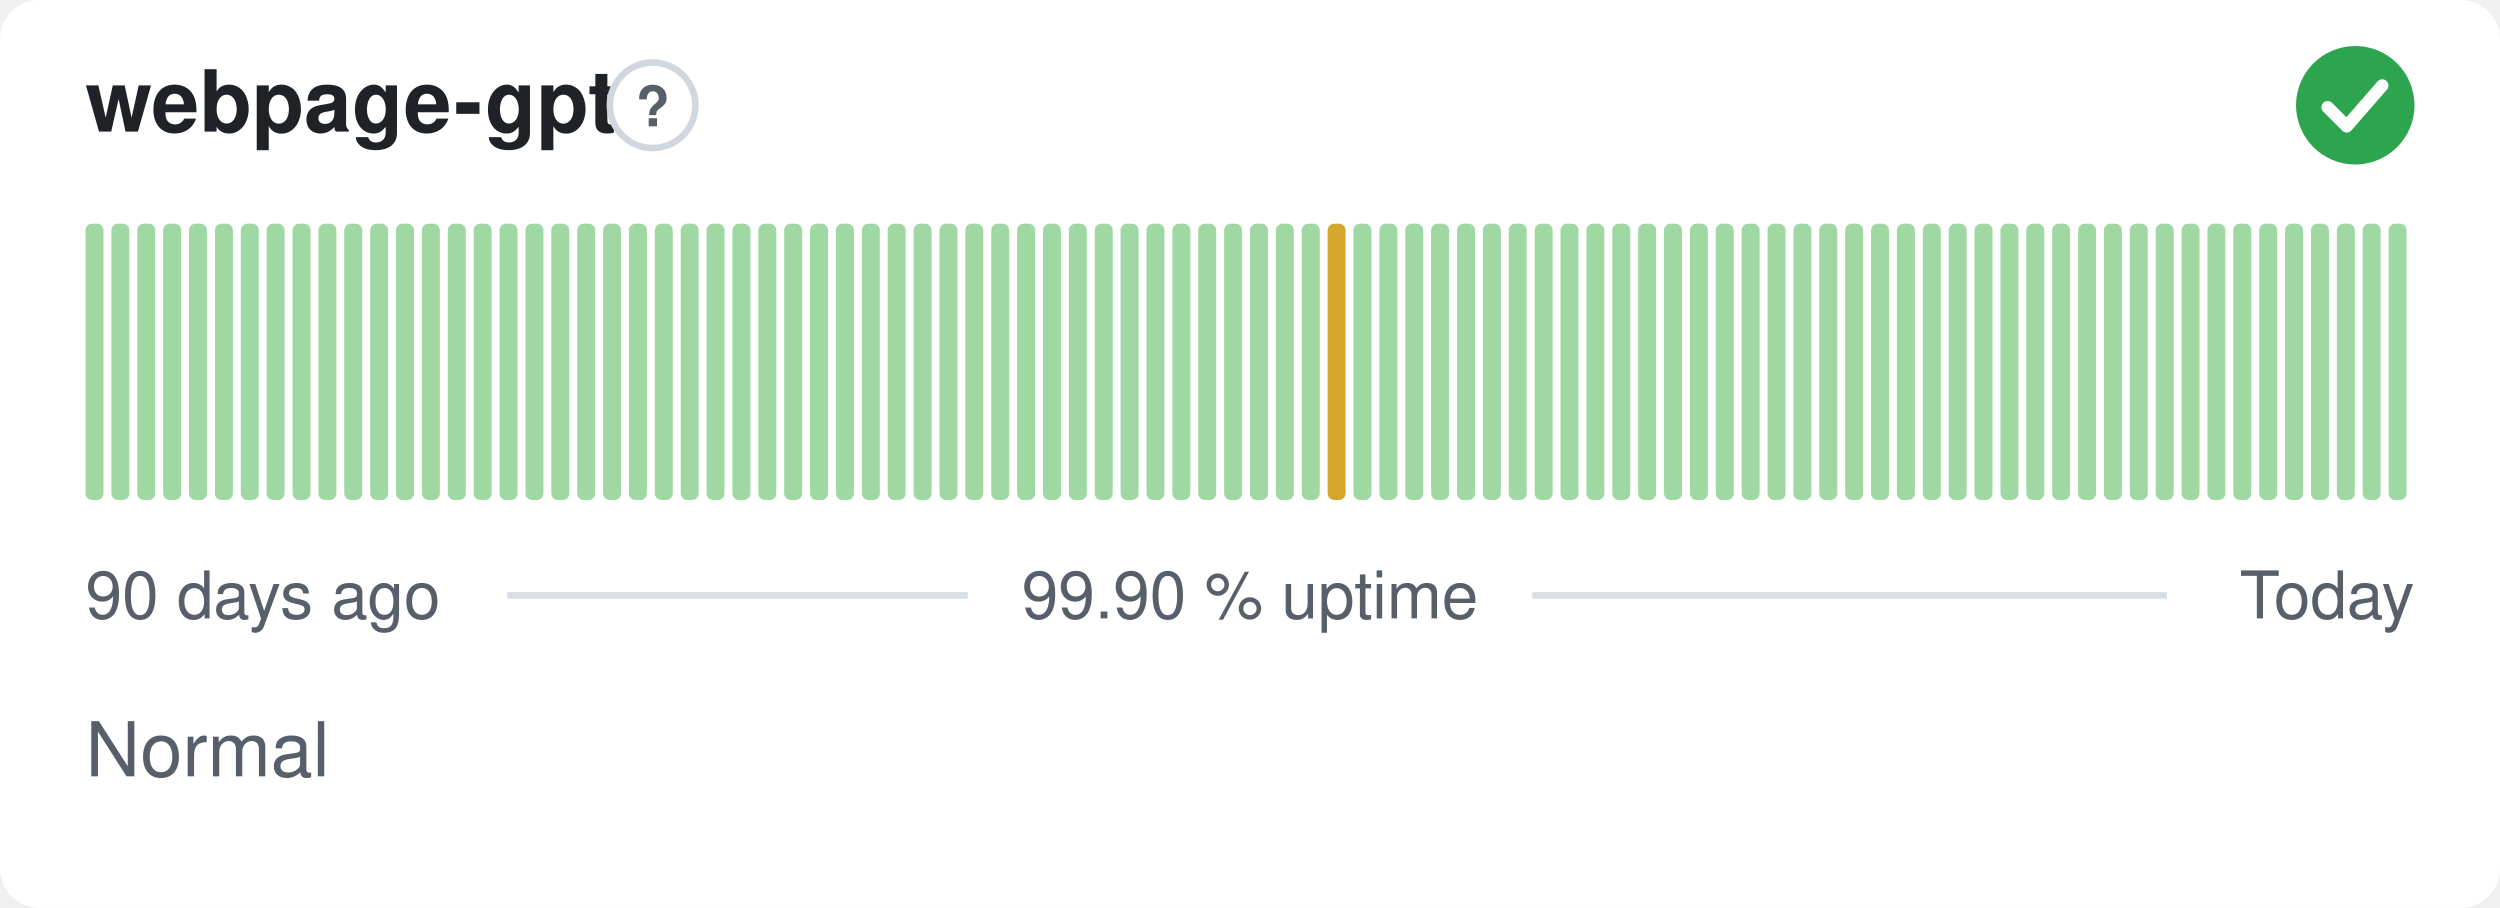
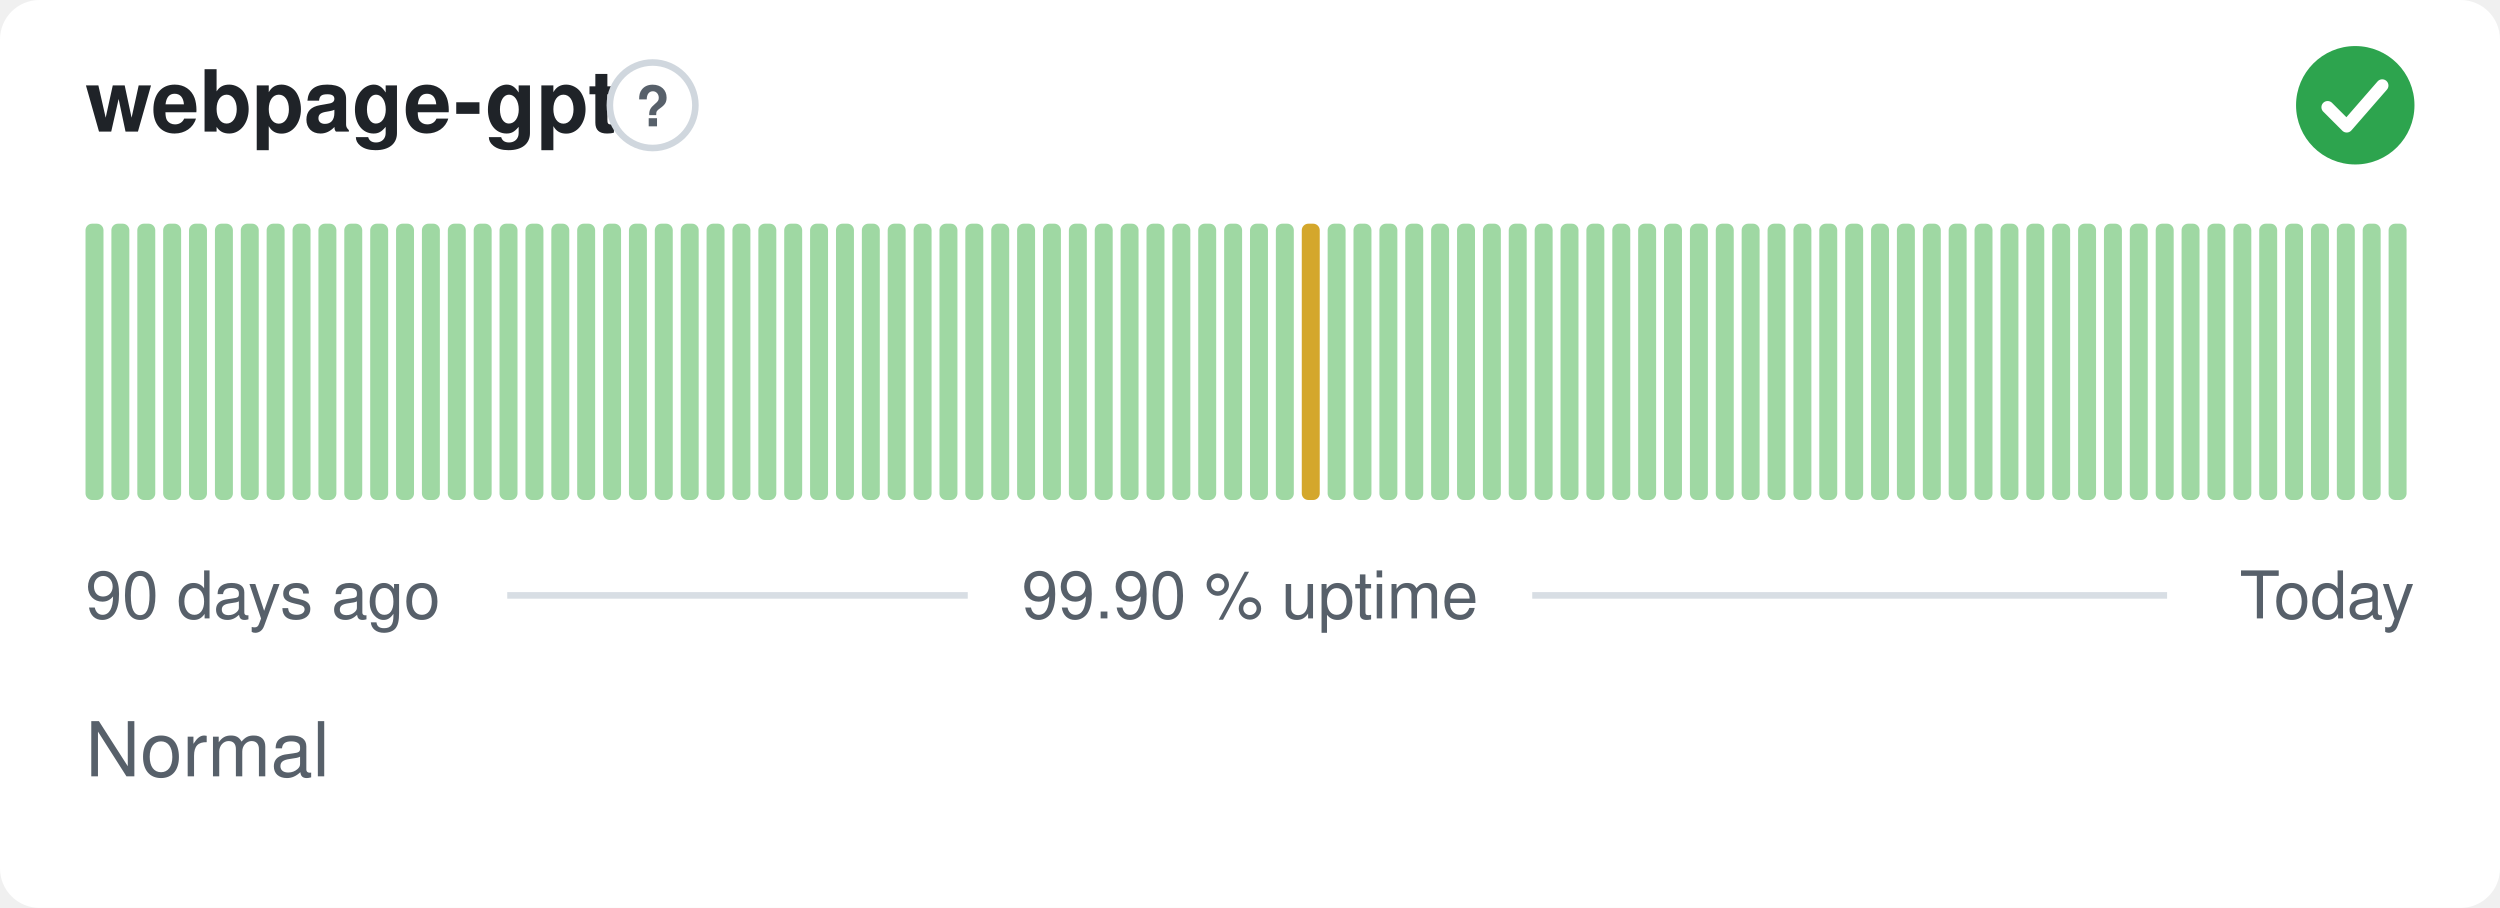
<svg xmlns="http://www.w3.org/2000/svg" width="380" height="138" viewBox="0 0 380 138" role="img" aria-label="webpage-gpt: Normal, 99.90 % uptime over the last 90 days" font-family="-apple-system,BlinkMacSystemFont,'Segoe UI',Helvetica,Arial,sans-serif">
  <style>
    @media (prefers-color-scheme: dark) {
      .bg { fill: #0d1117 }
      .title { fill: #e6edf3 }
      .muted { fill: #8b949e }
      .hint { stroke: #30363d }
      .rule { stroke: #30363d }
      .nodata { fill: #21262d }
    }
  </style>
  <rect class="bg" width="380" height="138" rx="6" fill="#ffffff" />
  <text class="title" x="13" y="20" font-size="13" font-weight="600" fill="#1f2328">webpage-gpt</text>
  <circle class="hint" cx="99.2" cy="16" r="6.5" fill="none" stroke="#d0d7de" stroke-width="1" />
  <text class="muted" x="99.2" y="19.2" text-anchor="middle" font-size="8.5" font-weight="700" fill="#57606a">?</text>
  <circle cx="358" cy="16" r="9" fill="#2da44e" />
  <path d="M353.80 16.30l2.90 2.90 5.40 -6.20" fill="none" stroke="#fff" stroke-width="1.89" stroke-linecap="round" stroke-linejoin="round" />
  <rect x="13.00" y="34.00" width="2.73" height="42.00" rx="1" fill="#9fd8a3" />
  <rect x="16.93" y="34.00" width="2.73" height="42.00" rx="1" fill="#9fd8a3" />
  <rect x="20.87" y="34.00" width="2.73" height="42.00" rx="1" fill="#9fd8a3" />
  <rect x="24.80" y="34.00" width="2.73" height="42.00" rx="1" fill="#9fd8a3" />
  <rect x="28.73" y="34.00" width="2.73" height="42.00" rx="1" fill="#9fd8a3" />
  <rect x="32.67" y="34.00" width="2.73" height="42.00" rx="1" fill="#9fd8a3" />
  <rect x="36.60" y="34.00" width="2.73" height="42.00" rx="1" fill="#9fd8a3" />
  <rect x="40.53" y="34.00" width="2.73" height="42.00" rx="1" fill="#9fd8a3" />
  <rect x="44.47" y="34.00" width="2.73" height="42.00" rx="1" fill="#9fd8a3" />
  <rect x="48.40" y="34.00" width="2.73" height="42.00" rx="1" fill="#9fd8a3" />
  <rect x="52.33" y="34.00" width="2.73" height="42.00" rx="1" fill="#9fd8a3" />
  <rect x="56.27" y="34.00" width="2.73" height="42.00" rx="1" fill="#9fd8a3" />
  <rect x="60.20" y="34.00" width="2.73" height="42.00" rx="1" fill="#9fd8a3" />
  <rect x="64.13" y="34.00" width="2.73" height="42.00" rx="1" fill="#9fd8a3" />
  <rect x="68.07" y="34.00" width="2.73" height="42.00" rx="1" fill="#9fd8a3" />
  <rect x="72.00" y="34.00" width="2.73" height="42.00" rx="1" fill="#9fd8a3" />
  <rect x="75.93" y="34.00" width="2.73" height="42.00" rx="1" fill="#9fd8a3" />
  <rect x="79.87" y="34.00" width="2.73" height="42.00" rx="1" fill="#9fd8a3" />
  <rect x="83.80" y="34.00" width="2.73" height="42.00" rx="1" fill="#9fd8a3" />
  <rect x="87.73" y="34.00" width="2.73" height="42.00" rx="1" fill="#9fd8a3" />
  <rect x="91.67" y="34.00" width="2.73" height="42.00" rx="1" fill="#9fd8a3" />
  <rect x="95.60" y="34.00" width="2.73" height="42.00" rx="1" fill="#9fd8a3" />
  <rect x="99.53" y="34.00" width="2.73" height="42.00" rx="1" fill="#9fd8a3" />
  <rect x="103.47" y="34.00" width="2.73" height="42.00" rx="1" fill="#9fd8a3" />
  <rect x="107.40" y="34.00" width="2.73" height="42.00" rx="1" fill="#9fd8a3" />
  <rect x="111.33" y="34.00" width="2.73" height="42.00" rx="1" fill="#9fd8a3" />
  <rect x="115.27" y="34.00" width="2.73" height="42.00" rx="1" fill="#9fd8a3" />
  <rect x="119.20" y="34.00" width="2.73" height="42.00" rx="1" fill="#9fd8a3" />
  <rect x="123.13" y="34.00" width="2.73" height="42.00" rx="1" fill="#9fd8a3" />
  <rect x="127.07" y="34.00" width="2.73" height="42.00" rx="1" fill="#9fd8a3" />
  <rect x="131.00" y="34.00" width="2.73" height="42.00" rx="1" fill="#9fd8a3" />
  <rect x="134.93" y="34.00" width="2.73" height="42.00" rx="1" fill="#9fd8a3" />
  <rect x="138.87" y="34.00" width="2.73" height="42.00" rx="1" fill="#9fd8a3" />
  <rect x="142.80" y="34.00" width="2.73" height="42.00" rx="1" fill="#9fd8a3" />
  <rect x="146.73" y="34.00" width="2.73" height="42.00" rx="1" fill="#9fd8a3" />
  <rect x="150.67" y="34.00" width="2.73" height="42.00" rx="1" fill="#9fd8a3" />
  <rect x="154.60" y="34.00" width="2.73" height="42.00" rx="1" fill="#9fd8a3" />
  <rect x="158.53" y="34.00" width="2.73" height="42.00" rx="1" fill="#9fd8a3" />
  <rect x="162.47" y="34.00" width="2.73" height="42.00" rx="1" fill="#9fd8a3" />
  <rect x="166.40" y="34.00" width="2.73" height="42.00" rx="1" fill="#9fd8a3" />
  <rect x="170.33" y="34.00" width="2.73" height="42.00" rx="1" fill="#9fd8a3" />
  <rect x="174.27" y="34.00" width="2.73" height="42.00" rx="1" fill="#9fd8a3" />
  <rect x="178.20" y="34.00" width="2.73" height="42.00" rx="1" fill="#9fd8a3" />
  <rect x="182.13" y="34.00" width="2.73" height="42.00" rx="1" fill="#9fd8a3" />
  <rect x="186.07" y="34.00" width="2.73" height="42.00" rx="1" fill="#9fd8a3" />
  <rect x="190.00" y="34.00" width="2.73" height="42.00" rx="1" fill="#9fd8a3" />
  <rect x="193.93" y="34.00" width="2.73" height="42.00" rx="1" fill="#9fd8a3" />
-   <rect x="197.87" y="34.00" width="2.73" height="42.00" rx="1" fill="#9fd8a3" />
-   <rect x="201.80" y="34.00" width="2.73" height="42.00" rx="1" fill="#d4a72c" />
+   <rect x="197.87" y="34.00" width="2.73" height="42.00" rx="1" fill="#d4a72c" />
+   <rect x="201.80" y="34.00" width="2.73" height="42.00" rx="1" fill="#9fd8a3" />
  <rect x="205.73" y="34.00" width="2.73" height="42.00" rx="1" fill="#9fd8a3" />
  <rect x="209.67" y="34.00" width="2.73" height="42.00" rx="1" fill="#9fd8a3" />
  <rect x="213.60" y="34.00" width="2.73" height="42.00" rx="1" fill="#9fd8a3" />
  <rect x="217.53" y="34.00" width="2.73" height="42.00" rx="1" fill="#9fd8a3" />
  <rect x="221.47" y="34.00" width="2.73" height="42.00" rx="1" fill="#9fd8a3" />
  <rect x="225.40" y="34.00" width="2.73" height="42.00" rx="1" fill="#9fd8a3" />
  <rect x="229.33" y="34.00" width="2.73" height="42.00" rx="1" fill="#9fd8a3" />
  <rect x="233.27" y="34.00" width="2.73" height="42.00" rx="1" fill="#9fd8a3" />
  <rect x="237.20" y="34.00" width="2.73" height="42.00" rx="1" fill="#9fd8a3" />
  <rect x="241.13" y="34.00" width="2.73" height="42.00" rx="1" fill="#9fd8a3" />
  <rect x="245.07" y="34.00" width="2.73" height="42.00" rx="1" fill="#9fd8a3" />
  <rect x="249.00" y="34.00" width="2.73" height="42.00" rx="1" fill="#9fd8a3" />
  <rect x="252.93" y="34.00" width="2.73" height="42.00" rx="1" fill="#9fd8a3" />
  <rect x="256.87" y="34.00" width="2.73" height="42.00" rx="1" fill="#9fd8a3" />
  <rect x="260.80" y="34.00" width="2.73" height="42.00" rx="1" fill="#9fd8a3" />
  <rect x="264.73" y="34.00" width="2.73" height="42.00" rx="1" fill="#9fd8a3" />
  <rect x="268.67" y="34.00" width="2.73" height="42.00" rx="1" fill="#9fd8a3" />
  <rect x="272.60" y="34.00" width="2.73" height="42.00" rx="1" fill="#9fd8a3" />
  <rect x="276.53" y="34.00" width="2.73" height="42.00" rx="1" fill="#9fd8a3" />
  <rect x="280.47" y="34.00" width="2.73" height="42.00" rx="1" fill="#9fd8a3" />
  <rect x="284.40" y="34.00" width="2.73" height="42.00" rx="1" fill="#9fd8a3" />
  <rect x="288.33" y="34.00" width="2.73" height="42.00" rx="1" fill="#9fd8a3" />
  <rect x="292.27" y="34.00" width="2.73" height="42.00" rx="1" fill="#9fd8a3" />
  <rect x="296.20" y="34.00" width="2.73" height="42.00" rx="1" fill="#9fd8a3" />
  <rect x="300.13" y="34.00" width="2.73" height="42.00" rx="1" fill="#9fd8a3" />
  <rect x="304.07" y="34.00" width="2.73" height="42.00" rx="1" fill="#9fd8a3" />
  <rect x="308.00" y="34.00" width="2.73" height="42.00" rx="1" fill="#9fd8a3" />
  <rect x="311.93" y="34.00" width="2.73" height="42.00" rx="1" fill="#9fd8a3" />
  <rect x="315.87" y="34.00" width="2.73" height="42.00" rx="1" fill="#9fd8a3" />
  <rect x="319.80" y="34.00" width="2.73" height="42.00" rx="1" fill="#9fd8a3" />
  <rect x="323.73" y="34.00" width="2.73" height="42.00" rx="1" fill="#9fd8a3" />
  <rect x="327.67" y="34.00" width="2.73" height="42.00" rx="1" fill="#9fd8a3" />
  <rect x="331.60" y="34.00" width="2.73" height="42.00" rx="1" fill="#9fd8a3" />
  <rect x="335.53" y="34.00" width="2.73" height="42.00" rx="1" fill="#9fd8a3" />
  <rect x="339.47" y="34.00" width="2.73" height="42.00" rx="1" fill="#9fd8a3" />
  <rect x="343.40" y="34.00" width="2.73" height="42.00" rx="1" fill="#9fd8a3" />
  <rect x="347.33" y="34.00" width="2.73" height="42.00" rx="1" fill="#9fd8a3" />
  <rect x="351.27" y="34.00" width="2.73" height="42.00" rx="1" fill="#9fd8a3" />
  <rect x="355.20" y="34.00" width="2.73" height="42.00" rx="1" fill="#9fd8a3" />
  <rect x="359.13" y="34.00" width="2.73" height="42.00" rx="1" fill="#9fd8a3" />
  <rect x="363.07" y="34.00" width="2.73" height="42.00" rx="1" fill="#9fd8a3" />
  <text class="muted" x="13" y="94" font-size="10" fill="#57606a">90 days ago</text>
  <text class="muted" x="190" y="94" text-anchor="middle" font-size="10" fill="#57606a">99.90 % uptime</text>
  <text class="muted" x="367" y="94" text-anchor="end" font-size="10" fill="#57606a">Today</text>
  <line class="rule" x1="77.1" y1="90.5" x2="147.1" y2="90.5" stroke="#d8dee4" stroke-width="1" />
  <line class="rule" x1="232.9" y1="90.5" x2="329.4" y2="90.5" stroke="#d8dee4" stroke-width="1" />
  <text class="muted" x="13" y="118" font-size="11.5" fill="#57606a">Normal</text>
</svg>
